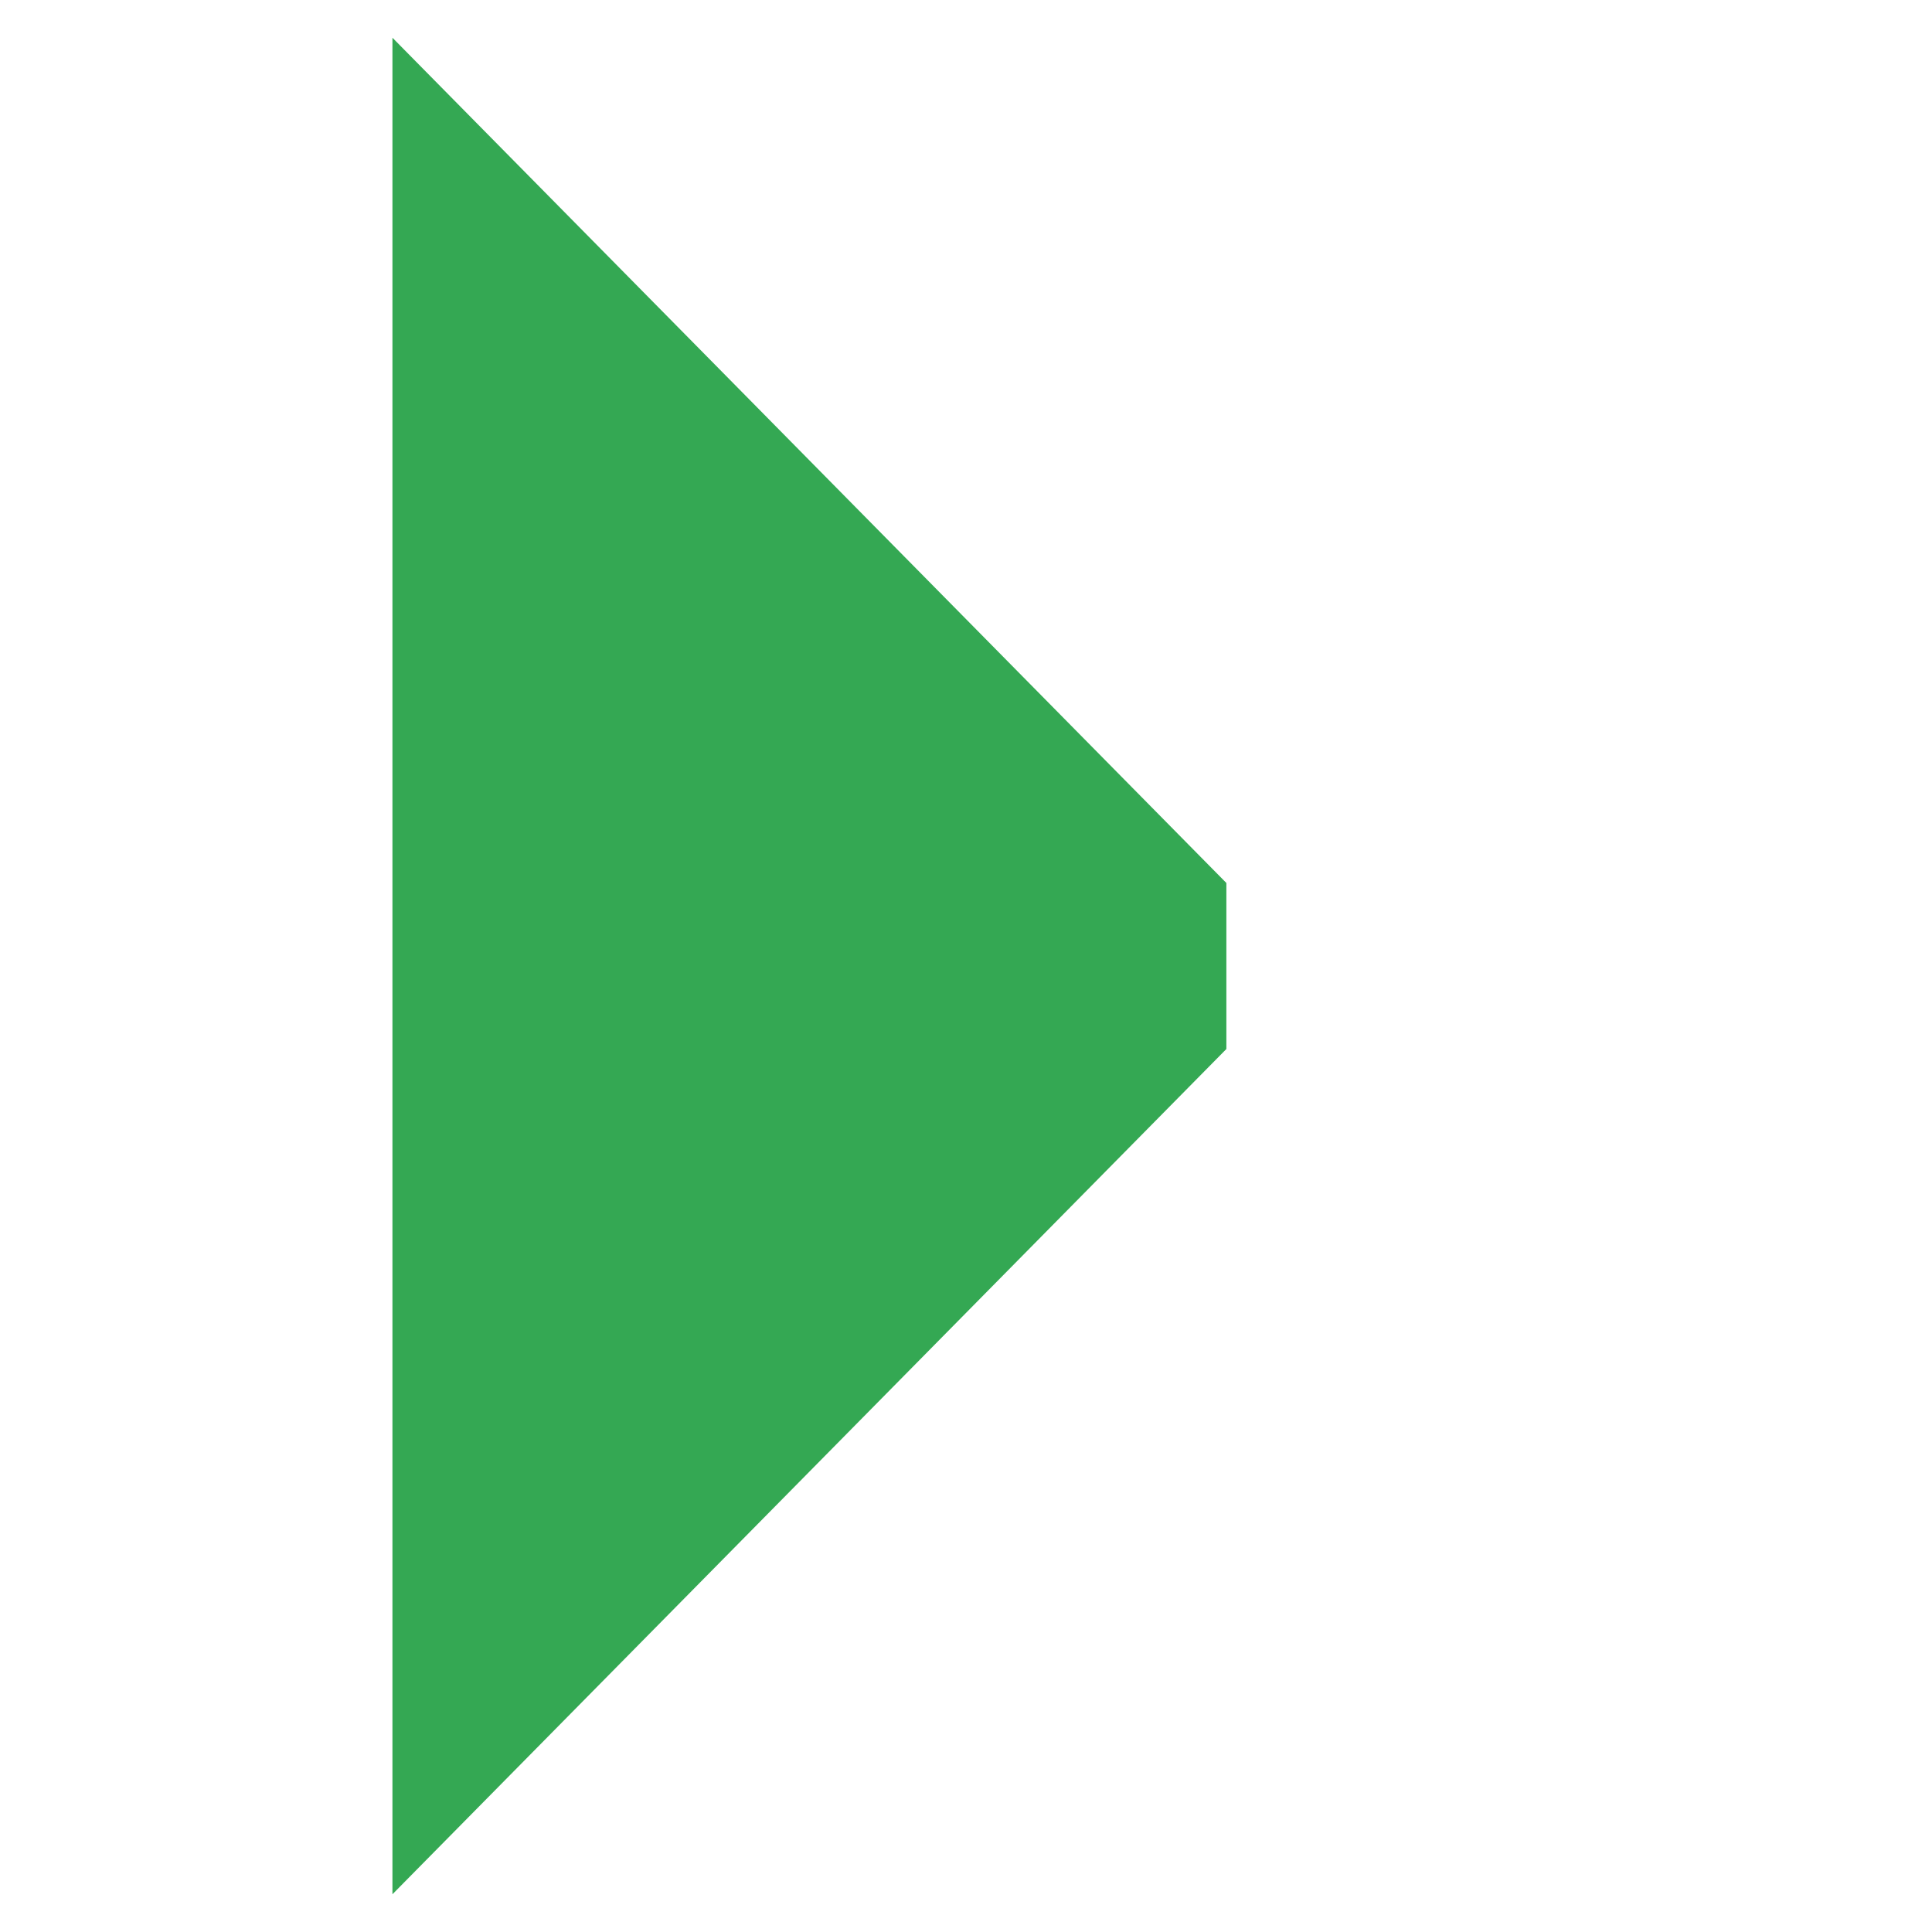
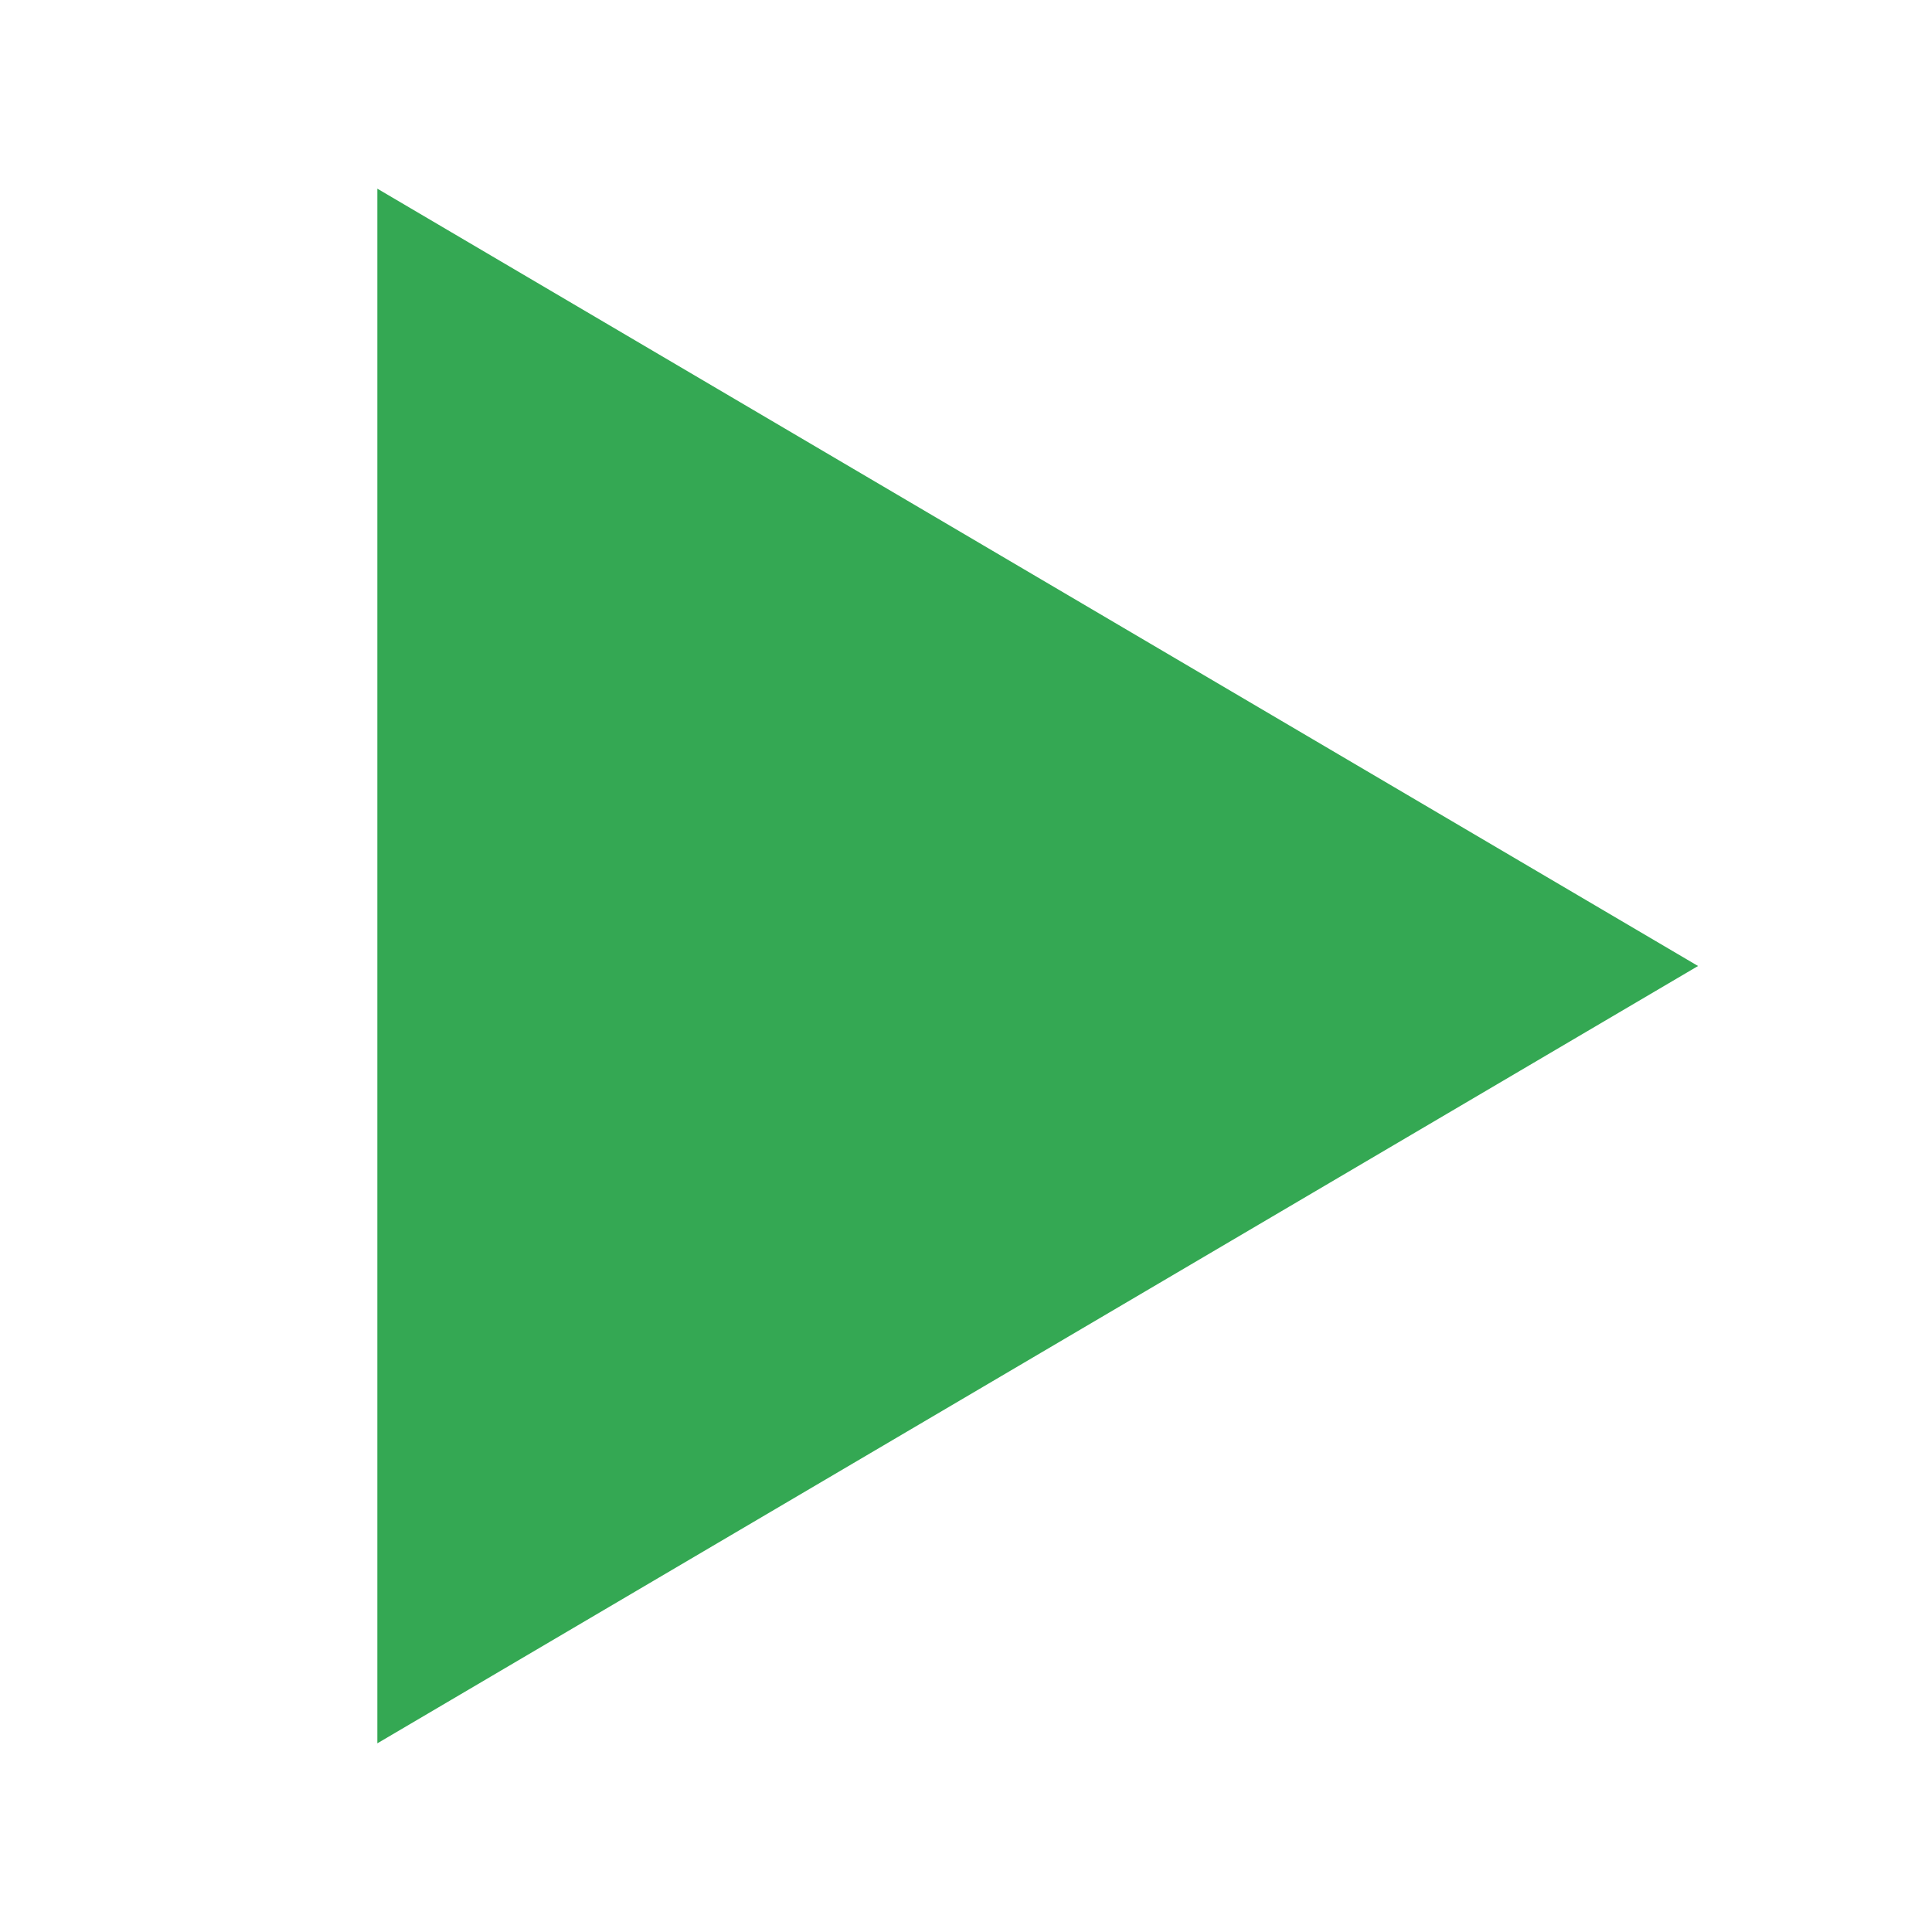
<svg xmlns="http://www.w3.org/2000/svg" viewBox="0 0 512 512">
-   <path fill="#34A853" d="M325 234L104 10v492l221-224z" />
+   <polygon points="100,50 450,256 100,462" fill="#34A853" />
</svg>
